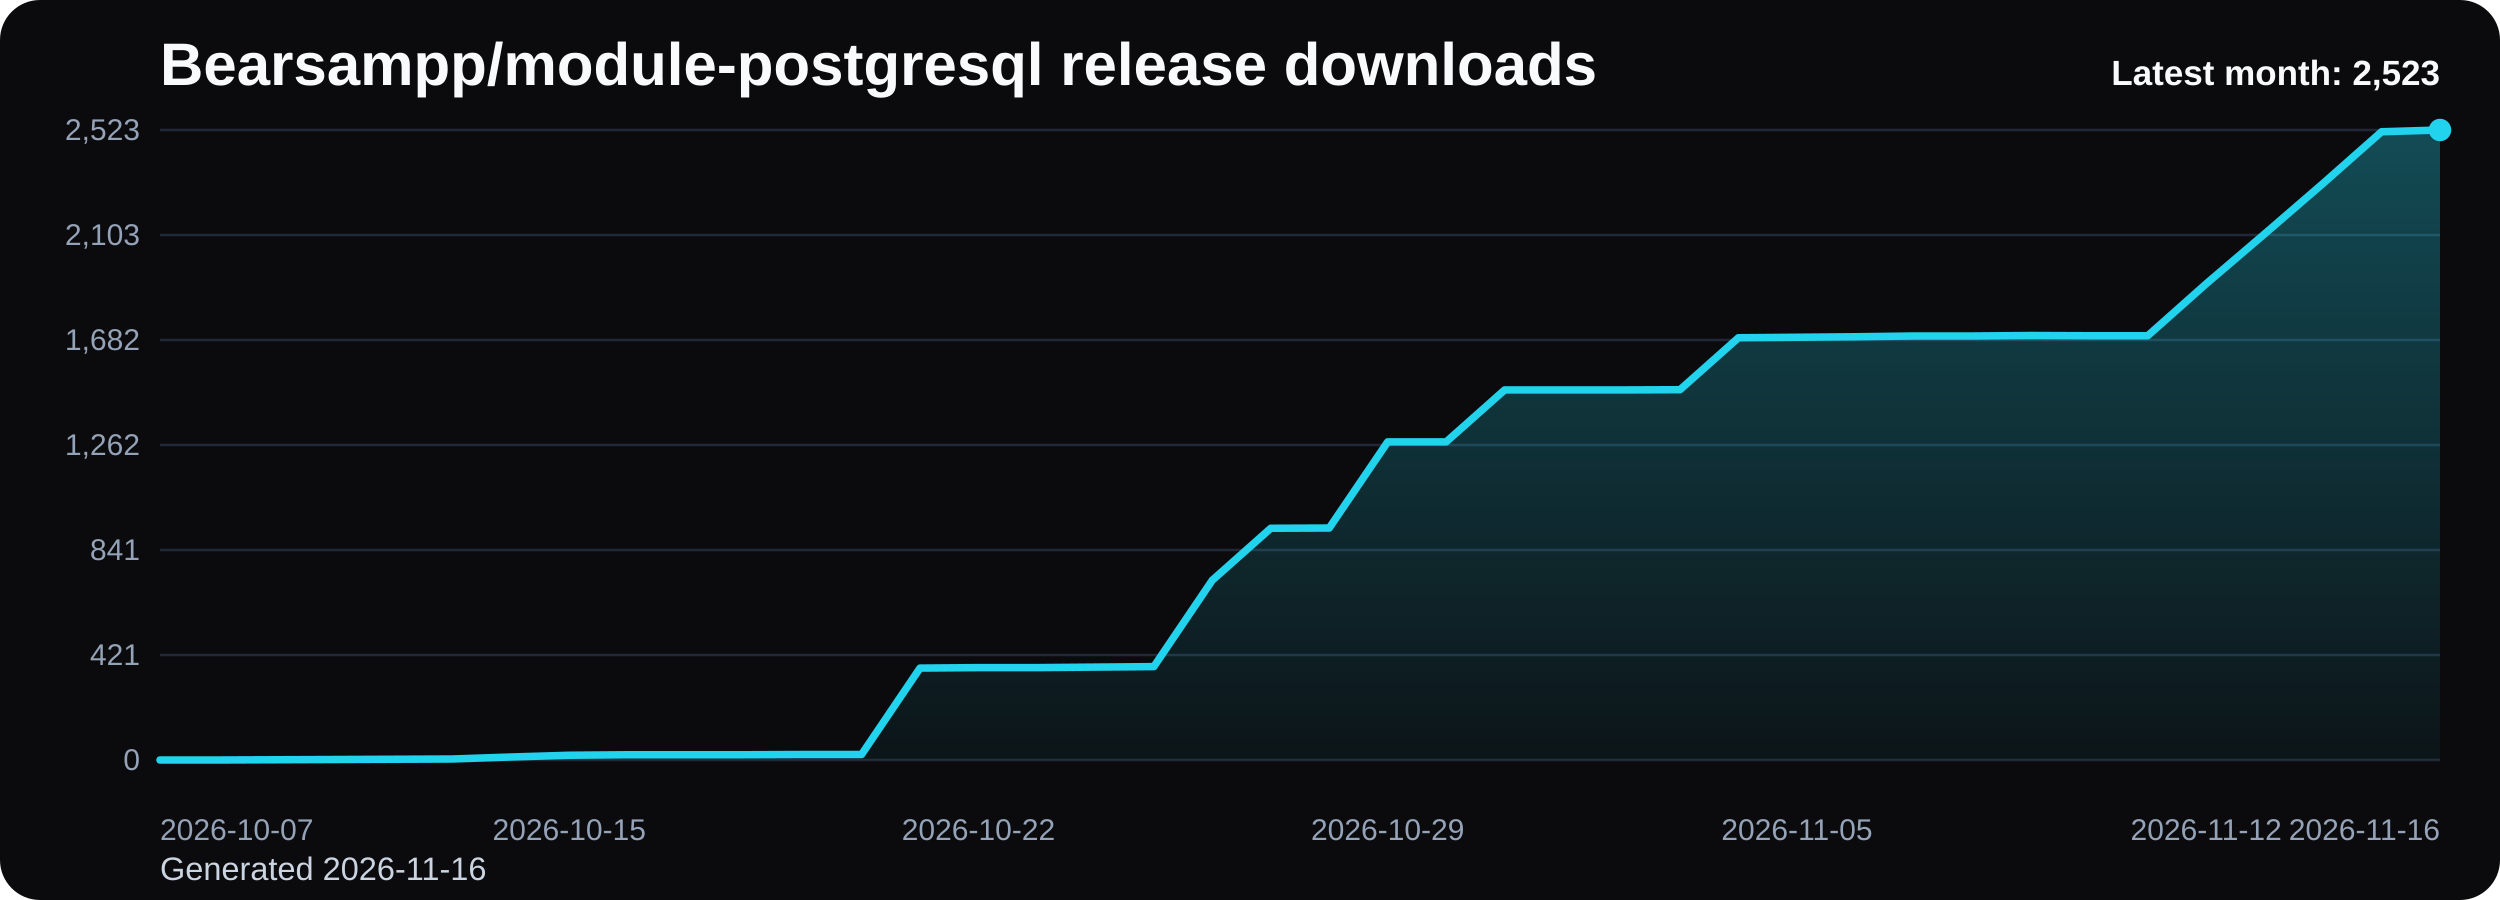
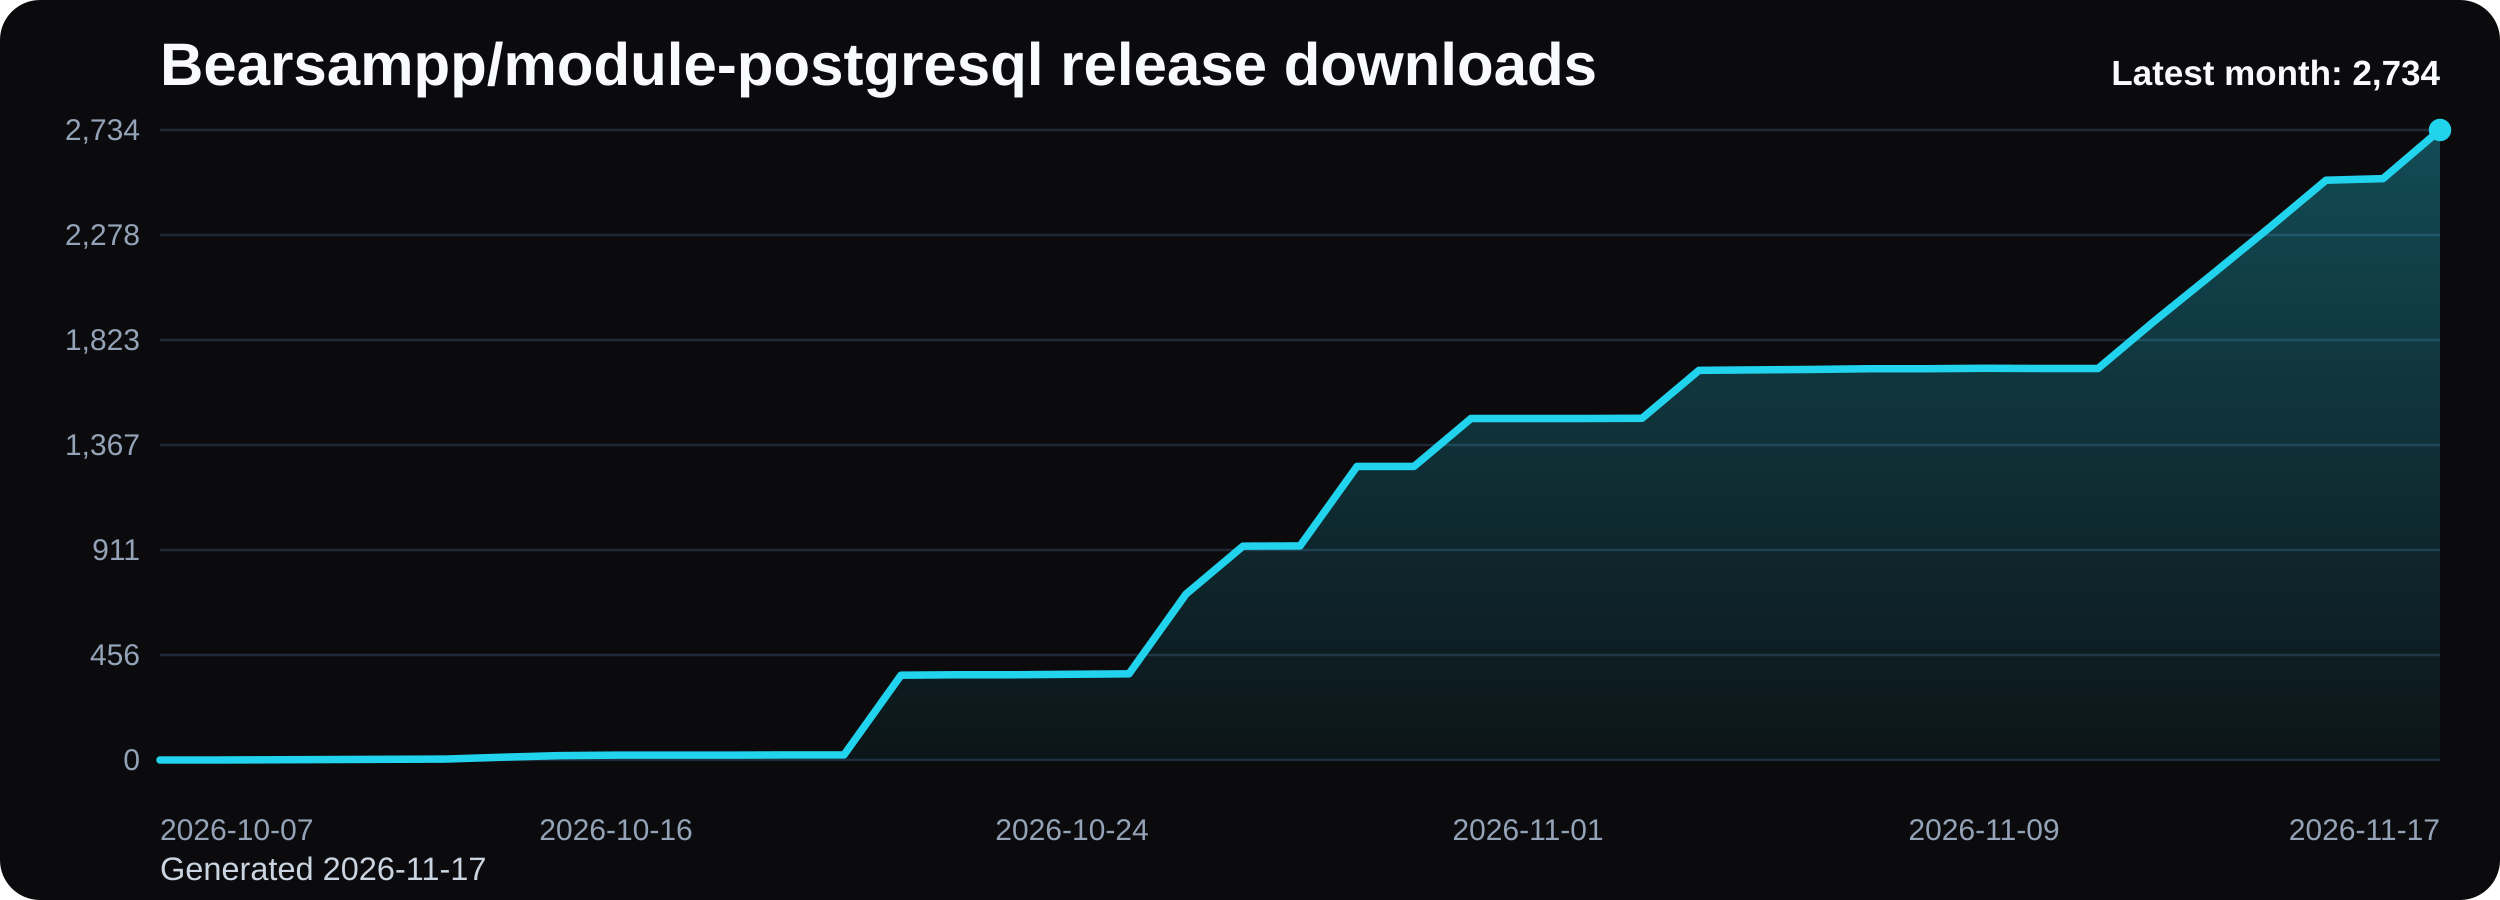
<svg xmlns="http://www.w3.org/2000/svg" viewBox="0 0 1000 360" role="img" aria-label="Bearsampp/module-postgresql release downloads chart">
  <defs>
    <linearGradient id="fill-monthly-black" x1="0" y1="0" x2="0" y2="1">
      <stop offset="0%" stop-color="#22d3ee" stop-opacity="0.32" />
      <stop offset="100%" stop-color="#22d3ee" stop-opacity="0.05" />
    </linearGradient>
    <style>
      .bg { fill: #0b0b0d; }
      .title { font: 700 24px Arial, sans-serif; fill: #f8fafc; }
      .sub { font: 400 13px Arial, sans-serif; fill: #cbd5e1; }
      .grid { stroke: #1f2937; stroke-width: 1; }
      .axis { font: 400 12px Arial, sans-serif; fill: #94a3b8; }
      .line { fill: none; stroke: #22d3ee; stroke-width: 3; stroke-linecap: round; stroke-linejoin: round; }
      .dot { fill: #22d3ee; }
      .value { font: 600 11px Arial, sans-serif; fill: #cbd5e1; }
      .latest { font: 700 14px Arial, sans-serif; fill: #f8fafc; }
    </style>
  </defs>
  <rect class="bg" x="0" y="0" width="1000" height="360" rx="16" />
  <text class="title" x="64" y="34">Bearsampp/module-postgresql release downloads</text>
-   <text class="sub" x="64" y="352">Generated 2026-11-16</text>
+   <text class="sub" x="64" y="352">Generated 2026-11-17</text>
  <line x1="64" y1="52.00" x2="976" y2="52.00" class="grid" />
-   <text x="56" y="56.00" text-anchor="end" class="axis">2,523</text>
+   <text x="56" y="56.00" text-anchor="end" class="axis">2,734</text>
  <line x1="64" y1="94.00" x2="976" y2="94.00" class="grid" />
-   <text x="56" y="98.00" text-anchor="end" class="axis">2,103</text>
+   <text x="56" y="98.00" text-anchor="end" class="axis">2,278</text>
  <line x1="64" y1="136.00" x2="976" y2="136.00" class="grid" />
-   <text x="56" y="140.00" text-anchor="end" class="axis">1,682</text>
+   <text x="56" y="140.00" text-anchor="end" class="axis">1,823</text>
  <line x1="64" y1="178.00" x2="976" y2="178.00" class="grid" />
-   <text x="56" y="182.00" text-anchor="end" class="axis">1,262</text>
+   <text x="56" y="182.00" text-anchor="end" class="axis">1,367</text>
  <line x1="64" y1="220.00" x2="976" y2="220.00" class="grid" />
-   <text x="56" y="224.00" text-anchor="end" class="axis">841</text>
+   <text x="56" y="224.00" text-anchor="end" class="axis">911</text>
  <line x1="64" y1="262.00" x2="976" y2="262.00" class="grid" />
-   <text x="56" y="266.00" text-anchor="end" class="axis">421</text>
+   <text x="56" y="266.00" text-anchor="end" class="axis">456</text>
  <line x1="64" y1="304.00" x2="976" y2="304.00" class="grid" />
  <text x="56" y="308.00" text-anchor="end" class="axis">0</text>
-   <path d="M 64.00 304 L 64.00 304.00 L 87.38 304.00 L 110.77 303.90 L 134.15 303.80 L 157.54 303.70 L 180.92 303.60 L 204.31 302.80 L 227.69 302.10 L 251.08 301.90 L 274.46 301.90 L 297.85 301.90 L 321.23 301.80 L 344.62 301.80 L 368.00 267.24 L 391.38 267.04 L 414.77 267.04 L 438.15 266.84 L 461.54 266.64 L 484.92 232.09 L 508.31 211.31 L 531.69 211.21 L 555.08 176.75 L 578.46 176.75 L 601.85 155.98 L 625.23 155.98 L 648.62 155.98 L 672.00 155.88 L 695.38 135.10 L 718.77 134.90 L 742.15 134.70 L 765.54 134.40 L 788.92 134.40 L 812.31 134.20 L 835.69 134.30 L 859.08 134.30 L 882.46 113.53 L 905.85 93.55 L 929.23 73.37 L 952.62 52.70 L 976.00 52.00 L 976.00 304 Z" fill="url(#fill-monthly-black)" />
-   <polyline class="line" points="64.00,304.00 87.38,304.00 110.77,303.90 134.15,303.80 157.54,303.70 180.92,303.60 204.31,302.80 227.69,302.10 251.08,301.90 274.46,301.90 297.85,301.90 321.23,301.80 344.62,301.80 368.00,267.24 391.38,267.04 414.77,267.04 438.15,266.84 461.54,266.64 484.92,232.09 508.31,211.31 531.69,211.21 555.08,176.75 578.46,176.75 601.85,155.98 625.23,155.98 648.62,155.98 672.00,155.88 695.38,135.10 718.77,134.90 742.15,134.70 765.54,134.40 788.92,134.40 812.31,134.20 835.69,134.30 859.08,134.30 882.46,113.53 905.85,93.55 929.23,73.37 952.62,52.70 976.00,52.00" />
+   <path d="M 64.00 304 L 64.00 304.00 L 86.80 304.00 L 109.60 303.91 L 132.40 303.82 L 155.20 303.72 L 178.00 303.63 L 200.80 302.89 L 223.60 302.25 L 246.40 302.06 L 269.20 302.06 L 292.00 302.06 L 314.80 301.97 L 337.60 301.97 L 360.40 270.08 L 383.20 269.90 L 406.00 269.90 L 428.80 269.71 L 451.60 269.53 L 474.40 237.64 L 497.20 218.46 L 520.00 218.37 L 542.80 186.57 L 565.60 186.57 L 588.40 167.40 L 611.20 167.40 L 634.00 167.40 L 656.80 167.31 L 679.60 148.14 L 702.40 147.95 L 725.20 147.77 L 748.00 147.49 L 770.80 147.49 L 793.60 147.31 L 816.40 147.40 L 839.20 147.40 L 862.00 128.23 L 884.80 109.79 L 907.60 91.17 L 930.40 72.09 L 953.20 71.45 L 976.00 52.00 L 976.00 304 Z" fill="url(#fill-monthly-black)" />
+   <polyline class="line" points="64.00,304.00 86.80,304.00 109.60,303.91 132.40,303.82 155.20,303.72 178.00,303.63 200.80,302.89 223.60,302.25 246.40,302.06 269.20,302.06 292.00,302.06 314.80,301.97 337.60,301.97 360.40,270.08 383.20,269.90 406.00,269.90 428.80,269.71 451.60,269.53 474.40,237.64 497.20,218.46 520.00,218.37 542.80,186.57 565.60,186.57 588.40,167.40 611.20,167.40 634.00,167.40 656.80,167.31 679.60,148.14 702.40,147.95 725.20,147.77 748.00,147.49 770.80,147.49 793.60,147.31 816.40,147.40 839.20,147.40 862.00,128.23 884.80,109.79 907.60,91.17 930.40,72.09 953.20,71.45 976.00,52.00" />
  <circle class="dot" cx="976.00" cy="52.00" r="4.5" />
  <text class="axis" x="64.00" y="336" text-anchor="start">2026-10-07</text>
-   <text class="axis" x="227.69" y="336" text-anchor="middle">2026-10-15</text>
-   <text class="axis" x="391.38" y="336" text-anchor="middle">2026-10-22</text>
-   <text class="axis" x="555.08" y="336" text-anchor="middle">2026-10-29</text>
-   <text class="axis" x="718.77" y="336" text-anchor="middle">2026-11-05</text>
-   <text class="axis" x="882.46" y="336" text-anchor="middle">2026-11-12</text>
-   <text class="axis" x="976.00" y="336" text-anchor="end">2026-11-16</text>
-   <text class="latest" x="976" y="34" text-anchor="end">Latest month: 2,523</text>
+   <text class="axis" x="246.40" y="336" text-anchor="middle">2026-10-16</text>
+   <text class="axis" x="428.80" y="336" text-anchor="middle">2026-10-24</text>
+   <text class="axis" x="611.20" y="336" text-anchor="middle">2026-11-01</text>
+   <text class="axis" x="793.60" y="336" text-anchor="middle">2026-11-09</text>
+   <text class="axis" x="976.00" y="336" text-anchor="end">2026-11-17</text>
+   <text class="latest" x="976" y="34" text-anchor="end">Latest month: 2,734</text>
</svg>
